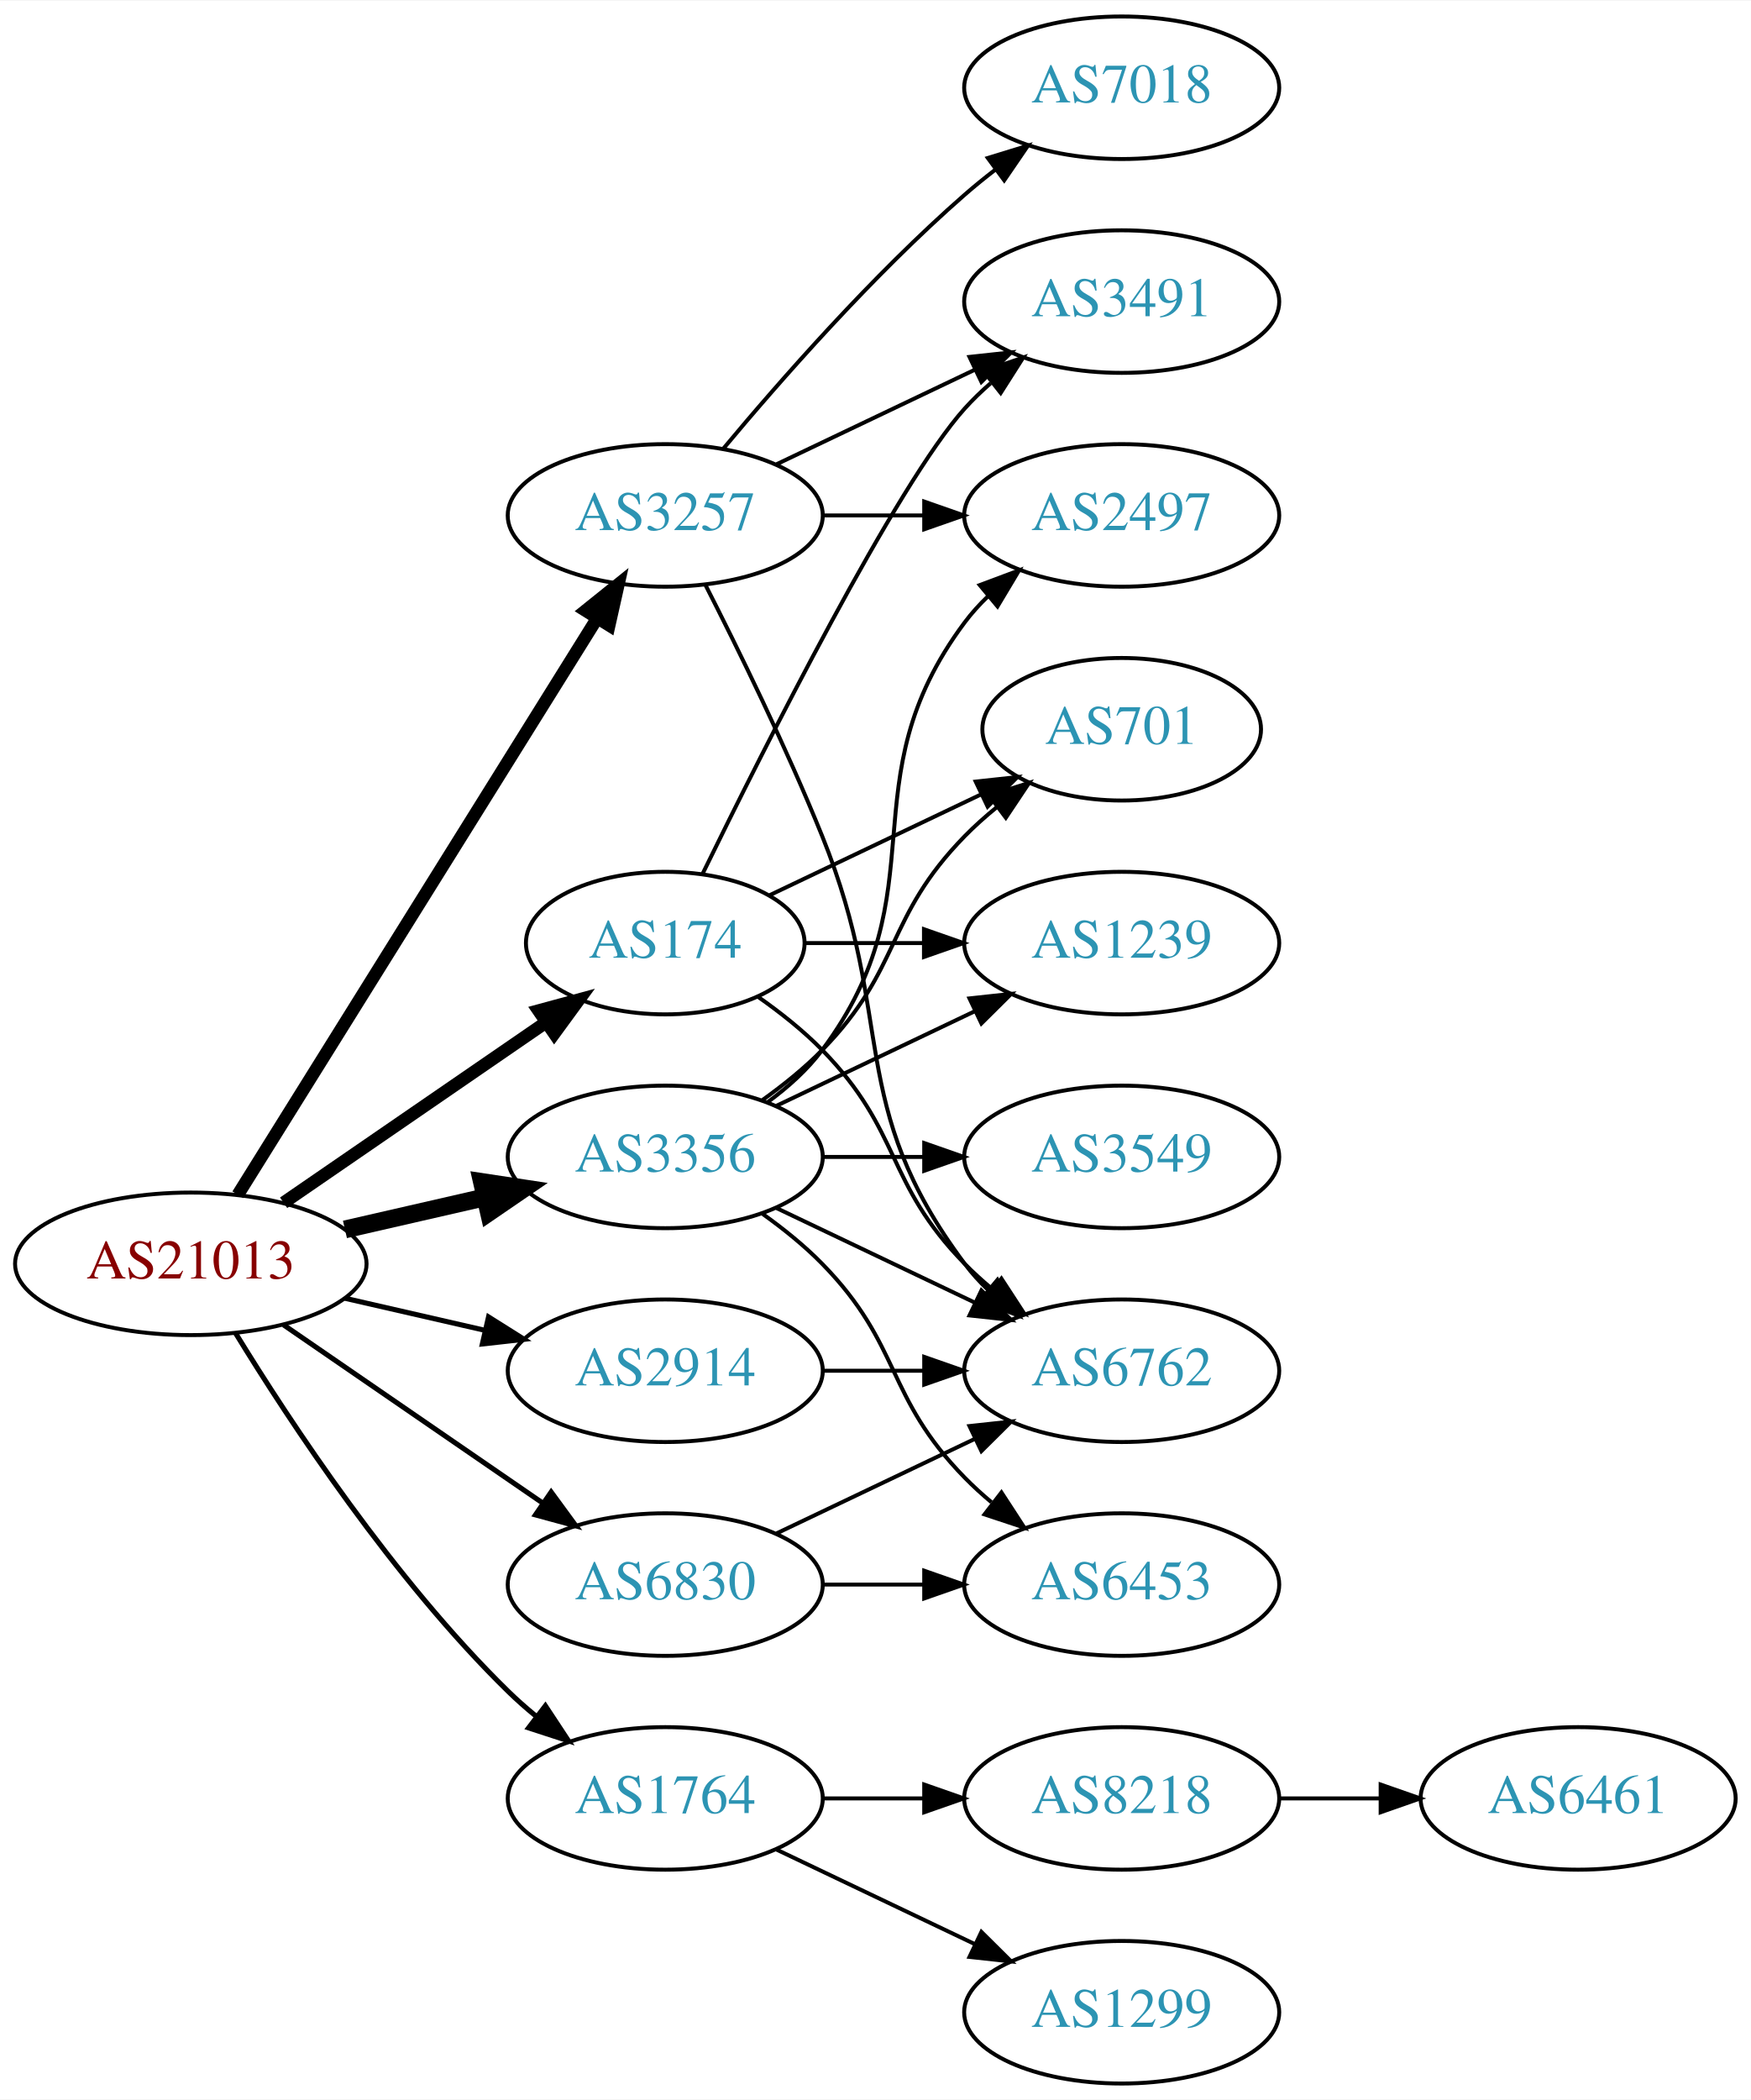
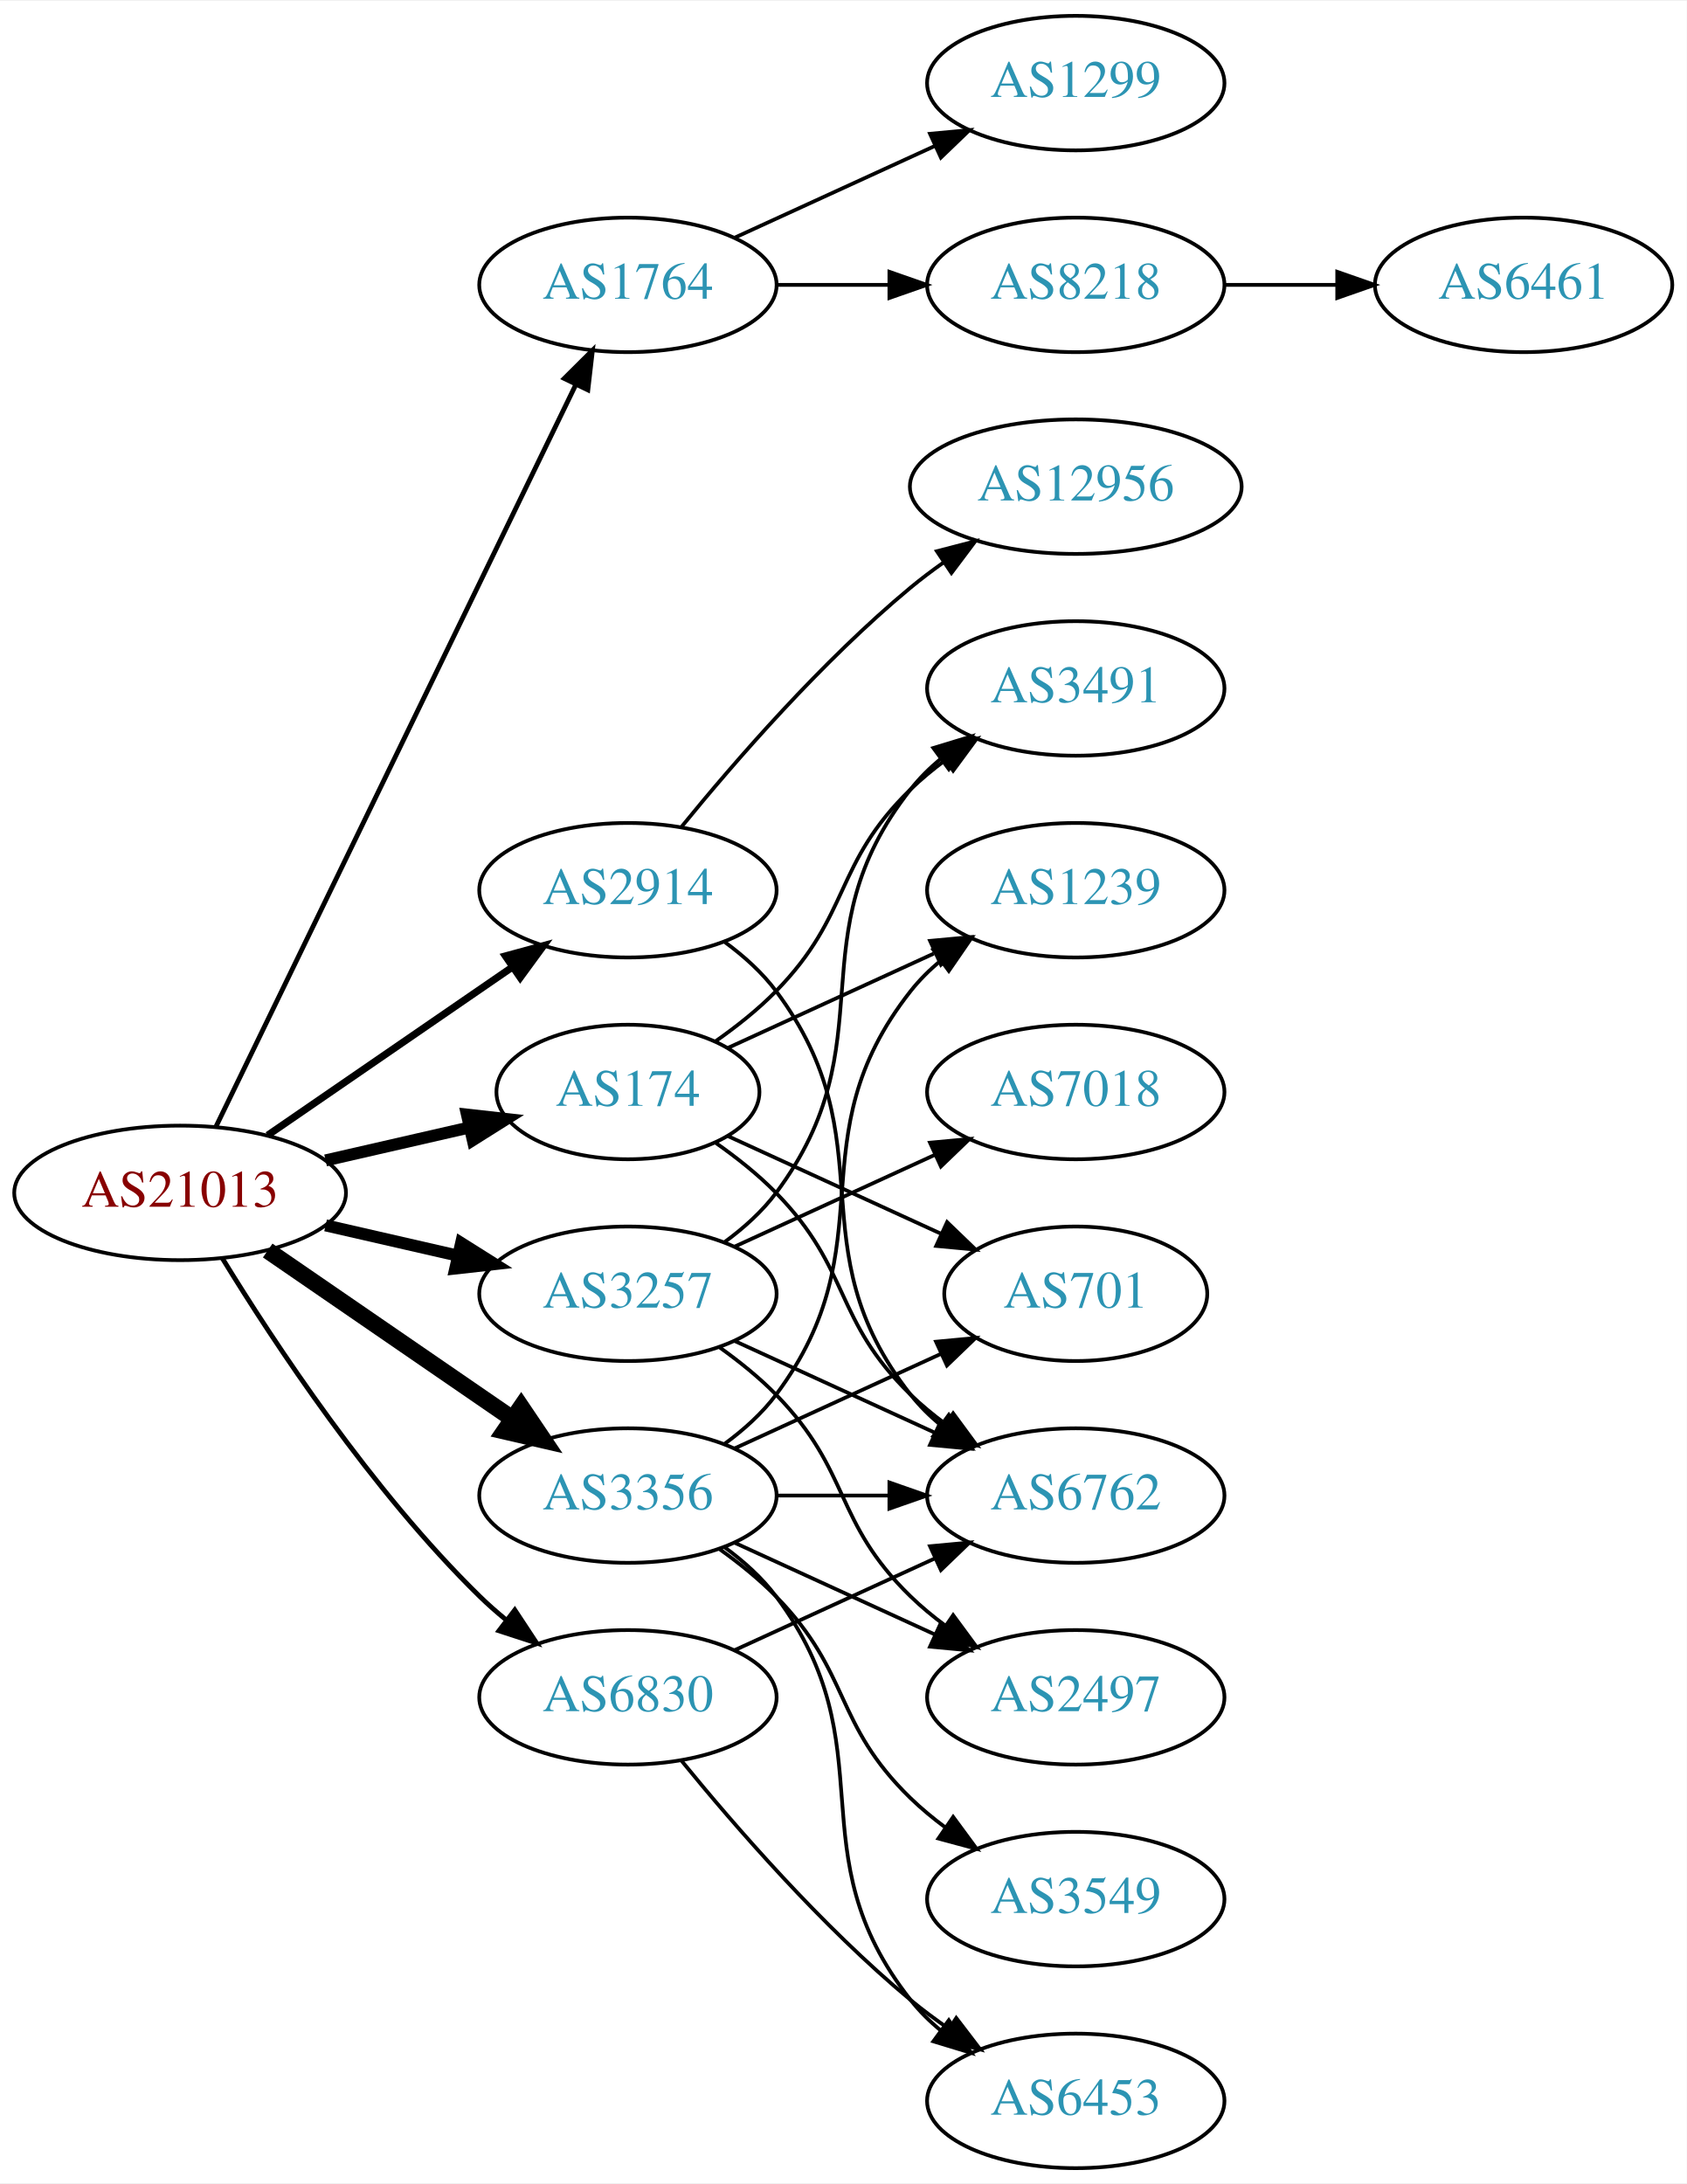
- <svg xmlns="http://www.w3.org/2000/svg" xmlns:xlink="http://www.w3.org/1999/xlink" width="442pt" height="530pt" viewBox="0.00 0.00 442.27 530.00">
-   <g id="graph0" class="graph" transform="scale(1 1) rotate(0) translate(4 526)">
-     <polygon fill="white" stroke="none" points="-4,4 -4,-526 438.271,-526 438.271,4 -4,4" />
+ <svg xmlns="http://www.w3.org/2000/svg" xmlns:xlink="http://www.w3.org/1999/xlink" width="451pt" height="584pt" viewBox="0.00 0.00 451.37 584.00">
+   <g id="graph0" class="graph" transform="scale(1 1) rotate(0) translate(4 580)">
+     <polygon fill="white" stroke="none" points="-4,4 -4,-580 447.37,-580 447.37,4 -4,4" />
    <g id="node1" class="node">
      <g id="a_node1">
        <a xlink:href="/asn/21013" xlink:title="AS21013 ~ Wels, AT [AT]">
-           <ellipse fill="#ffffff" stroke="black" cx="44.196" cy="-207" rx="44.393" ry="18" />
-           <text text-anchor="middle" x="44.196" y="-203.3" font-family="Times,serif" font-size="14.00" fill="#880000">AS21013</text>
+           <ellipse fill="#ffffff" stroke="black" cx="44.196" cy="-261" rx="44.393" ry="18" />
+           <text text-anchor="middle" x="44.196" y="-257.3" font-family="Times,serif" font-size="14.00" fill="#880000">AS21013</text>
        </a>
      </g>
    </g>
    <g id="node2" class="node">
      <g id="a_node2">
        <a xlink:href="/asn/174" xlink:title="AS174 ~ Cogent Communications [US]">
          <ellipse fill="#ffffff" stroke="black" cx="164.039" cy="-288" rx="35.194" ry="18" />
          <text text-anchor="middle" x="164.039" y="-284.3" font-family="Times,serif" font-size="14.00" fill="#2c94b3">AS174</text>
        </a>
      </g>
    </g>
    <g id="edge1" class="edge">
-       <path fill="none" stroke="black" stroke-width="3.214" d="M67.639,-222.426C86.454,-235.359 113.45,-253.915 133.927,-267.99" />
-       <polygon fill="black" stroke="black" stroke-width="3.214" points="132.036,-270.937 142.26,-273.718 136.002,-265.169 132.036,-270.937" />
+       <path fill="none" stroke="black" stroke-width="3.214" d="M83.131,-269.692C95.448,-272.514 109.172,-275.658 121.723,-278.534" />
+       <polygon fill="black" stroke="black" stroke-width="3.214" points="120.959,-281.949 131.488,-280.771 122.522,-275.126 120.959,-281.949" />
    </g>
    <g id="node3" class="node">
      <g id="a_node3">
        <a xlink:href="/asn/1764" xlink:title="AS1764 ~ NEXTLAYER-AS [AT]">
-           <ellipse fill="#ffffff" stroke="black" cx="164.039" cy="-72" rx="39.794" ry="18" />
-           <text text-anchor="middle" x="164.039" y="-68.3" font-family="Times,serif" font-size="14.00" fill="#2c94b3">AS1764</text>
+           <ellipse fill="#ffffff" stroke="black" cx="164.039" cy="-504" rx="39.794" ry="18" />
+           <text text-anchor="middle" x="164.039" y="-500.3" font-family="Times,serif" font-size="14.00" fill="#2c94b3">AS1764</text>
        </a>
      </g>
    </g>
    <g id="edge2" class="edge">
-       <path fill="none" stroke="black" stroke-width="1.286" d="M55.462,-189.56C69.27,-167.009 95.459,-127.278 124.392,-99 126.532,-96.908 128.849,-94.863 131.249,-92.894" />
-       <polygon fill="black" stroke="black" stroke-width="1.286" points="133.76,-95.382 139.591,-86.536 129.516,-89.815 133.76,-95.382" />
+       <path fill="none" stroke="black" stroke-width="1.286" d="M53.861,-278.868C74.342,-321.101 125.829,-427.272 150.055,-477.227" />
+       <polygon fill="black" stroke="black" stroke-width="1.286" points="147.007,-478.963 154.52,-486.433 153.305,-475.908 147.007,-478.963" />
    </g>
    <g id="node4" class="node">
      <g id="a_node4">
        <a xlink:href="/asn/2914" xlink:title="AS2914 ~ NTT America, Inc. [US]">
-           <ellipse fill="#ffffff" stroke="black" cx="164.039" cy="-180" rx="39.794" ry="18" />
-           <text text-anchor="middle" x="164.039" y="-176.3" font-family="Times,serif" font-size="14.00" fill="#2c94b3">AS2914</text>
+           <ellipse fill="#ffffff" stroke="black" cx="164.039" cy="-342" rx="39.794" ry="18" />
+           <text text-anchor="middle" x="164.039" y="-338.3" font-family="Times,serif" font-size="14.00" fill="#2c94b3">AS2914</text>
        </a>
      </g>
    </g>
    <g id="edge3" class="edge">
-       <path fill="none" stroke="black" stroke-width="1.286" d="M83.131,-198.308C94.371,-195.733 106.784,-192.889 118.407,-190.226" />
-       <polygon fill="black" stroke="black" stroke-width="1.286" points="119.403,-193.588 128.369,-187.943 117.84,-186.765 119.403,-193.588" />
+       <path fill="none" stroke="black" stroke-width="1.929" d="M67.639,-276.426C86.22,-289.198 112.781,-307.455 133.161,-321.463" />
+       <polygon fill="black" stroke="black" stroke-width="1.929" points="131.251,-324.398 141.475,-327.178 135.216,-318.629 131.251,-324.398" />
    </g>
    <g id="node5" class="node">
      <g id="a_node5">
        <a xlink:href="/asn/3257" xlink:title="AS3257 ~ GTT [DE]">
-           <ellipse fill="#ffffff" stroke="black" cx="164.039" cy="-396" rx="39.794" ry="18" />
-           <text text-anchor="middle" x="164.039" y="-392.3" font-family="Times,serif" font-size="14.00" fill="#2c94b3">AS3257</text>
+           <ellipse fill="#ffffff" stroke="black" cx="164.039" cy="-234" rx="39.794" ry="18" />
+           <text text-anchor="middle" x="164.039" y="-230.3" font-family="Times,serif" font-size="14.00" fill="#2c94b3">AS3257</text>
        </a>
      </g>
    </g>
    <g id="edge4" class="edge">
-       <path fill="none" stroke="black" stroke-width="3.214" d="M56.071,-224.442C76.855,-257.775 122.315,-330.686 146.744,-369.866" />
-       <polygon fill="black" stroke="black" stroke-width="3.214" points="143.929,-371.966 152.19,-378.6 149.869,-368.263 143.929,-371.966" />
+       <path fill="none" stroke="black" stroke-width="3.214" d="M83.131,-252.308C94.371,-249.733 106.784,-246.889 118.407,-244.226" />
+       <polygon fill="black" stroke="black" stroke-width="3.214" points="119.403,-247.588 128.369,-241.943 117.84,-240.765 119.403,-247.588" />
    </g>
    <g id="node6" class="node">
      <g id="a_node6">
        <a xlink:href="/asn/3356" xlink:title="AS3356 ~ Level 3 Parent, LLC [US]">
-           <ellipse fill="#ffffff" stroke="black" cx="164.039" cy="-234" rx="39.794" ry="18" />
-           <text text-anchor="middle" x="164.039" y="-230.3" font-family="Times,serif" font-size="14.00" fill="#2c94b3">AS3356</text>
+           <ellipse fill="#ffffff" stroke="black" cx="164.039" cy="-180" rx="39.794" ry="18" />
+           <text text-anchor="middle" x="164.039" y="-176.3" font-family="Times,serif" font-size="14.00" fill="#2c94b3">AS3356</text>
        </a>
      </g>
    </g>
    <g id="edge5" class="edge">
-       <path fill="none" stroke="black" stroke-width="4.5" d="M83.131,-215.692C94.371,-218.267 106.784,-221.111 118.407,-223.774" />
-       <polygon fill="black" stroke="black" stroke-width="4.5" points="117.742,-227.661 128.369,-226.057 119.501,-219.985 117.742,-227.661" />
+       <path fill="none" stroke="black" stroke-width="4.5" d="M67.639,-245.574C86.22,-232.802 112.781,-214.545 133.161,-200.537" />
+       <polygon fill="black" stroke="black" stroke-width="4.5" points="135.464,-203.731 141.475,-194.822 131.003,-197.242 135.464,-203.731" />
    </g>
    <g id="node7" class="node">
      <g id="a_node7">
        <a xlink:href="/asn/6830" xlink:title="AS6830 ~ LGI-UPC [AT]">
          <ellipse fill="#ffffff" stroke="black" cx="164.039" cy="-126" rx="39.794" ry="18" />
          <text text-anchor="middle" x="164.039" y="-122.3" font-family="Times,serif" font-size="14.00" fill="#2c94b3">AS6830</text>
        </a>
      </g>
    </g>
    <g id="edge6" class="edge">
-       <path fill="none" stroke="black" stroke-width="1.286" d="M67.639,-191.574C86.22,-178.802 112.781,-160.545 133.161,-146.537" />
-       <polygon fill="black" stroke="black" stroke-width="1.286" points="135.216,-149.371 141.475,-140.822 131.251,-143.602 135.216,-149.371" />
+       <path fill="none" stroke="black" stroke-width="1.286" d="M55.462,-243.56C69.27,-221.009 95.459,-181.278 124.392,-153 126.532,-150.908 128.849,-148.863 131.249,-146.894" />
+       <polygon fill="black" stroke="black" stroke-width="1.286" points="133.76,-149.382 139.591,-140.536 129.516,-143.815 133.76,-149.382" />
    </g>
    <g id="node8" class="node">
      <g id="a_node8">
-         <a xlink:href="/asn/6762" xlink:title="AS6762 ~ TELECOM ITALIA SPARKLE S.p.A. [IT]">
-           <ellipse fill="#ffffff" stroke="black" cx="279.332" cy="-180" rx="39.794" ry="18" />
-           <text text-anchor="middle" x="279.332" y="-176.3" font-family="Times,serif" font-size="14.00" fill="#2c94b3">AS6762</text>
+         <a xlink:href="/asn/701" xlink:title="AS701 ~ UUNET [US]">
+           <ellipse fill="#ffffff" stroke="black" cx="283.881" cy="-234" rx="35.194" ry="18" />
+           <text text-anchor="middle" x="283.881" y="-230.3" font-family="Times,serif" font-size="14.00" fill="#2c94b3">AS701</text>
        </a>
      </g>
    </g>
    <g id="edge7" class="edge">
-       <path fill="none" stroke="black" d="M187.422,-274.468C193.063,-270.51 198.877,-265.914 203.685,-261 223.858,-240.383 219.513,-227.617 239.685,-207 241.778,-204.861 244.061,-202.782 246.438,-200.79" />
-       <polygon fill="black" stroke="black" points="248.956,-203.268 254.738,-194.389 244.681,-197.725 248.956,-203.268" />
+       <path fill="none" stroke="black" d="M190.9,-276.149C207.631,-268.482 229.621,-258.406 247.905,-250.028" />
+       <polygon fill="black" stroke="black" points="249.448,-253.171 257.08,-245.823 246.531,-246.807 249.448,-253.171" />
    </g>
    <g id="node9" class="node">
      <g id="a_node9">
        <a xlink:href="/asn/1239" xlink:title="AS1239 ~ Sprint [US]">
-           <ellipse fill="#ffffff" stroke="black" cx="279.332" cy="-288" rx="39.794" ry="18" />
-           <text text-anchor="middle" x="279.332" y="-284.3" font-family="Times,serif" font-size="14.00" fill="#2c94b3">AS1239</text>
+           <ellipse fill="#ffffff" stroke="black" cx="283.881" cy="-342" rx="39.794" ry="18" />
+           <text text-anchor="middle" x="283.881" y="-338.3" font-family="Times,serif" font-size="14.00" fill="#2c94b3">AS1239</text>
        </a>
      </g>
    </g>
    <g id="edge8" class="edge">
-       <path fill="none" stroke="black" d="M199.338,-288C208.715,-288 219.065,-288 229.1,-288" />
-       <polygon fill="black" stroke="black" points="229.388,-291.5 239.388,-288 229.388,-284.5 229.388,-291.5" />
+       <path fill="none" stroke="black" d="M190.9,-299.851C207.02,-307.238 228.023,-316.862 245.888,-325.048" />
+       <polygon fill="black" stroke="black" points="244.89,-328.441 255.439,-329.425 247.806,-322.077 244.89,-328.441" />
    </g>
    <g id="node10" class="node">
      <g id="a_node10">
        <a xlink:href="/asn/3491" xlink:title="AS3491 ~ PCCW Global, Inc. [US]">
-           <ellipse fill="#ffffff" stroke="black" cx="279.332" cy="-450" rx="39.794" ry="18" />
-           <text text-anchor="middle" x="279.332" y="-446.3" font-family="Times,serif" font-size="14.00" fill="#2c94b3">AS3491</text>
+           <ellipse fill="#ffffff" stroke="black" cx="283.881" cy="-396" rx="39.794" ry="18" />
+           <text text-anchor="middle" x="283.881" y="-392.3" font-family="Times,serif" font-size="14.00" fill="#2c94b3">AS3491</text>
        </a>
      </g>
    </g>
    <g id="edge9" class="edge">
-       <path fill="none" stroke="black" d="M173.476,-305.511C189.095,-337.509 222.481,-403.893 239.685,-423 241.688,-425.224 243.906,-427.363 246.239,-429.397" />
-       <polygon fill="black" stroke="black" points="244.437,-432.433 254.458,-435.873 248.769,-426.935 244.437,-432.433" />
+       <path fill="none" stroke="black" d="M187.422,-301.532C193.063,-305.49 198.877,-310.086 203.685,-315 223.858,-335.617 218.992,-348.906 239.685,-369 242.53,-371.763 245.704,-374.386 249.004,-376.834" />
+       <polygon fill="black" stroke="black" points="247.121,-379.786 257.352,-382.538 251.07,-374.006 247.121,-379.786" />
    </g>
    <g id="node11" class="node">
      <g id="a_node11">
-         <a xlink:href="/asn/701" xlink:title="AS701 ~ UUNET [US]">
-           <ellipse fill="#ffffff" stroke="black" cx="279.332" cy="-342" rx="35.194" ry="18" />
-           <text text-anchor="middle" x="279.332" y="-338.3" font-family="Times,serif" font-size="14.00" fill="#2c94b3">AS701</text>
+         <a xlink:href="/asn/6762" xlink:title="AS6762 ~ TELECOM ITALIA SPARKLE S.p.A. [IT]">
+           <ellipse fill="#ffffff" stroke="black" cx="283.881" cy="-180" rx="39.794" ry="18" />
+           <text text-anchor="middle" x="283.881" y="-176.3" font-family="Times,serif" font-size="14.00" fill="#2c94b3">AS6762</text>
        </a>
      </g>
    </g>
    <g id="edge10" class="edge">
-       <path fill="none" stroke="black" d="M190.464,-300.119C206.207,-307.622 226.629,-317.356 243.822,-325.551" />
-       <polygon fill="black" stroke="black" points="242.458,-328.779 252.991,-329.922 245.47,-322.46 242.458,-328.779" />
+       <path fill="none" stroke="black" d="M187.422,-274.468C193.063,-270.51 198.877,-265.914 203.685,-261 223.858,-240.383 218.992,-227.094 239.685,-207 242.53,-204.237 245.704,-201.614 249.004,-199.166" />
+       <polygon fill="black" stroke="black" points="251.07,-201.994 257.352,-193.462 247.121,-196.214 251.07,-201.994" />
    </g>
    <g id="node12" class="node">
      <g id="a_node12">
        <a xlink:href="/asn/8218" xlink:title="AS8218 ~ legacy Neotelecoms [FR]">
-           <ellipse fill="#ffffff" stroke="black" cx="279.332" cy="-72" rx="39.794" ry="18" />
-           <text text-anchor="middle" x="279.332" y="-68.3" font-family="Times,serif" font-size="14.00" fill="#2c94b3">AS8218</text>
+           <ellipse fill="#ffffff" stroke="black" cx="283.881" cy="-504" rx="39.794" ry="18" />
+           <text text-anchor="middle" x="283.881" y="-500.3" font-family="Times,serif" font-size="14.00" fill="#2c94b3">AS8218</text>
        </a>
      </g>
    </g>
    <g id="edge11" class="edge">
-       <path fill="none" stroke="black" d="M203.711,-72C211.914,-72 220.678,-72 229.21,-72" />
-       <polygon fill="black" stroke="black" points="229.449,-75.5 239.449,-72 229.449,-68.5 229.449,-75.5" />
+       <path fill="none" stroke="black" d="M203.951,-504C213.505,-504 223.854,-504 233.817,-504" />
+       <polygon fill="black" stroke="black" points="234.009,-507.5 244.009,-504 234.009,-500.5 234.009,-507.5" />
    </g>
    <g id="node13" class="node">
      <g id="a_node13">
        <a xlink:href="/asn/1299" xlink:title="AS1299 ~ Telia Carrier [EU]">
-           <ellipse fill="#ffffff" stroke="black" cx="279.332" cy="-18" rx="39.794" ry="18" />
-           <text text-anchor="middle" x="279.332" y="-14.3" font-family="Times,serif" font-size="14.00" fill="#2c94b3">AS1299</text>
+           <ellipse fill="#ffffff" stroke="black" cx="283.881" cy="-558" rx="39.794" ry="18" />
+           <text text-anchor="middle" x="283.881" y="-554.3" font-family="Times,serif" font-size="14.00" fill="#2c94b3">AS1299</text>
        </a>
      </g>
    </g>
    <g id="edge12" class="edge">
-       <path fill="none" stroke="black" d="M192.175,-59.066C207.169,-51.919 225.99,-42.948 242.213,-35.215" />
-       <polygon fill="black" stroke="black" points="243.895,-38.291 251.417,-30.829 240.884,-31.972 243.895,-38.291" />
-     </g>
-     <g id="edge14" class="edge">
-       <path fill="none" stroke="black" d="M203.711,-180C211.914,-180 220.678,-180 229.21,-180" />
-       <polygon fill="black" stroke="black" points="229.449,-183.5 239.449,-180 229.449,-176.5 229.449,-183.5" />
-     </g>
-     <g id="edge17" class="edge">
-       <path fill="none" stroke="black" d="M174.119,-378.583C182.388,-362.366 194.65,-337.397 203.685,-315 222.615,-268.078 209.414,-247.542 239.685,-207 241.43,-204.664 243.437,-202.455 245.6,-200.383" />
-       <polygon fill="black" stroke="black" points="247.96,-202.973 253.401,-193.882 243.478,-197.595 247.96,-202.973" />
+       <path fill="none" stroke="black" d="M192.667,-516.661C208.624,-523.973 228.895,-533.261 246.178,-541.181" />
+       <polygon fill="black" stroke="black" points="244.876,-544.435 255.425,-545.419 247.793,-538.071 244.876,-544.435" />
    </g>
    <g id="edge15" class="edge">
-       <path fill="none" stroke="black" d="M192.175,-408.934C207.169,-416.081 225.99,-425.052 242.213,-432.785" />
-       <polygon fill="black" stroke="black" points="240.884,-436.028 251.417,-437.171 243.895,-429.709 240.884,-436.028" />
+       <path fill="none" stroke="black" d="M189.969,-328.118C195.046,-324.389 199.964,-319.984 203.685,-315 233.957,-274.458 208.386,-246.754 239.685,-207 242.01,-204.047 244.754,-201.33 247.713,-198.853" />
+       <polygon fill="black" stroke="black" points="249.906,-201.585 255.91,-192.855 245.772,-195.936 249.906,-201.585" />
    </g>
    <g id="node15" class="node">
      <g id="a_node15">
-         <a xlink:href="/asn/2497" xlink:title="AS2497 ~ Internet Initiative Japan Inc. [JP]">
-           <ellipse fill="#ffffff" stroke="black" cx="279.332" cy="-396" rx="39.794" ry="18" />
-           <text text-anchor="middle" x="279.332" y="-392.3" font-family="Times,serif" font-size="14.00" fill="#2c94b3">AS2497</text>
-         </a>
-       </g>
-     </g>
-     <g id="edge16" class="edge">
-       <path fill="none" stroke="black" d="M203.711,-396C211.914,-396 220.678,-396 229.21,-396" />
-       <polygon fill="black" stroke="black" points="229.449,-399.5 239.449,-396 229.449,-392.5 229.449,-399.5" />
+         <a xlink:href="/asn/12956" xlink:title="AS12956 ~ TELXIUS [ES]">
+           <ellipse fill="#ffffff" stroke="black" cx="283.881" cy="-450" rx="44.393" ry="18" />
+           <text text-anchor="middle" x="283.881" y="-446.3" font-family="Times,serif" font-size="14.00" fill="#2c94b3">AS12956</text>
+         </a>
+       </g>
+     </g>
+     <g id="edge14" class="edge">
+       <path fill="none" stroke="black" d="M178.458,-359.065C192.572,-376.375 215.987,-403.345 239.685,-423 242.423,-425.271 245.367,-427.494 248.384,-429.63" />
+       <polygon fill="black" stroke="black" points="246.716,-432.725 256.973,-435.379 250.61,-426.908 246.716,-432.725" />
+     </g>
+     <g id="edge18" class="edge">
+       <path fill="none" stroke="black" d="M189.969,-247.882C195.046,-251.611 199.964,-256.016 203.685,-261 233.957,-301.542 208.386,-329.246 239.685,-369 242.01,-371.953 244.754,-374.67 247.713,-377.147" />
+       <polygon fill="black" stroke="black" points="245.772,-380.064 255.91,-383.145 249.906,-374.415 245.772,-380.064" />
+     </g>
+     <g id="edge19" class="edge">
+       <path fill="none" stroke="black" d="M192.667,-221.339C208.624,-214.027 228.895,-204.739 246.178,-196.819" />
+       <polygon fill="black" stroke="black" points="247.793,-199.929 255.425,-192.581 244.876,-193.565 247.793,-199.929" />
    </g>
    <g id="node16" class="node">
      <g id="a_node16">
        <a xlink:href="/asn/7018" xlink:title="AS7018 ~ AT&amp;T Services, Inc. [US]">
-           <ellipse fill="#ffffff" stroke="black" cx="279.332" cy="-504" rx="39.794" ry="18" />
-           <text text-anchor="middle" x="279.332" y="-500.3" font-family="Times,serif" font-size="14.00" fill="#2c94b3">AS7018</text>
-         </a>
-       </g>
-     </g>
-     <g id="edge18" class="edge">
-       <path fill="none" stroke="black" d="M178.669,-412.817C192.951,-429.929 216.498,-456.745 239.685,-477 242.151,-479.154 244.789,-481.294 247.487,-483.372" />
-       <polygon fill="black" stroke="black" points="245.512,-486.264 255.641,-489.37 249.66,-480.625 245.512,-486.264" />
-     </g>
-     <g id="edge24" class="edge">
-       <path fill="none" stroke="black" d="M192.175,-221.066C207.169,-213.919 225.99,-204.948 242.213,-197.215" />
-       <polygon fill="black" stroke="black" points="243.895,-200.291 251.417,-192.829 240.884,-193.972 243.895,-200.291" />
-     </g>
-     <g id="edge21" class="edge">
-       <path fill="none" stroke="black" d="M192.175,-246.934C207.169,-254.081 225.99,-263.052 242.213,-270.785" />
-       <polygon fill="black" stroke="black" points="240.884,-274.028 251.417,-275.171 243.895,-267.709 240.884,-274.028" />
-     </g>
-     <g id="edge23" class="edge">
-       <path fill="none" stroke="black" d="M188.633,-248.389C193.889,-252.148 199.22,-256.437 203.685,-261 223.858,-281.617 219.513,-294.383 239.685,-315 242.164,-317.534 244.911,-319.983 247.763,-322.304" />
-       <polygon fill="black" stroke="black" points="245.855,-325.248 255.949,-328.468 250.066,-319.657 245.855,-325.248" />
-     </g>
-     <g id="edge19" class="edge">
-       <path fill="none" stroke="black" d="M189.969,-247.882C195.046,-251.611 199.964,-256.016 203.685,-261 233.957,-301.542 209.414,-328.458 239.685,-369 241.43,-371.336 243.437,-373.545 245.6,-375.617" />
-       <polygon fill="black" stroke="black" points="243.478,-378.405 253.401,-382.118 247.96,-373.027 243.478,-378.405" />
+           <ellipse fill="#ffffff" stroke="black" cx="283.881" cy="-288" rx="39.794" ry="18" />
+           <text text-anchor="middle" x="283.881" y="-284.3" font-family="Times,serif" font-size="14.00" fill="#2c94b3">AS7018</text>
+         </a>
+       </g>
+     </g>
+     <g id="edge16" class="edge">
+       <path fill="none" stroke="black" d="M192.667,-246.661C208.624,-253.973 228.895,-263.261 246.178,-271.181" />
+       <polygon fill="black" stroke="black" points="244.876,-274.435 255.425,-275.419 247.793,-268.071 244.876,-274.435" />
    </g>
    <g id="node17" class="node">
      <g id="a_node17">
-         <a xlink:href="/asn/3549" xlink:title="AS3549 ~ Level 3 Parent, LLC [US]">
-           <ellipse fill="#ffffff" stroke="black" cx="279.332" cy="-234" rx="39.794" ry="18" />
-           <text text-anchor="middle" x="279.332" y="-230.3" font-family="Times,serif" font-size="14.00" fill="#2c94b3">AS3549</text>
-         </a>
-       </g>
-     </g>
-     <g id="edge20" class="edge">
-       <path fill="none" stroke="black" d="M203.711,-234C211.914,-234 220.678,-234 229.21,-234" />
-       <polygon fill="black" stroke="black" points="229.449,-237.5 239.449,-234 229.449,-230.5 229.449,-237.5" />
+         <a xlink:href="/asn/2497" xlink:title="AS2497 ~ Internet Initiative Japan Inc. [JP]">
+           <ellipse fill="#ffffff" stroke="black" cx="283.881" cy="-126" rx="39.794" ry="18" />
+           <text text-anchor="middle" x="283.881" y="-122.3" font-family="Times,serif" font-size="14.00" fill="#2c94b3">AS2497</text>
+         </a>
+       </g>
+     </g>
+     <g id="edge17" class="edge">
+       <path fill="none" stroke="black" d="M188.633,-219.611C193.889,-215.852 199.22,-211.563 203.685,-207 223.858,-186.383 218.992,-173.094 239.685,-153 242.53,-150.237 245.704,-147.614 249.004,-145.166" />
+       <polygon fill="black" stroke="black" points="251.07,-147.994 257.352,-139.462 247.121,-142.214 251.07,-147.994" />
+     </g>
+     <g id="edge22" class="edge">
+       <path fill="none" stroke="black" d="M192.667,-192.661C209.084,-200.183 230.065,-209.798 247.662,-217.861" />
+       <polygon fill="black" stroke="black" points="246.49,-221.174 257.04,-222.158 249.407,-214.811 246.49,-221.174" />
+     </g>
+     <g id="edge24" class="edge">
+       <path fill="none" stroke="black" d="M189.969,-193.882C195.046,-197.611 199.964,-202.016 203.685,-207 233.957,-247.542 208.386,-275.246 239.685,-315 242.01,-317.953 244.754,-320.67 247.713,-323.147" />
+       <polygon fill="black" stroke="black" points="245.772,-326.064 255.91,-329.145 249.906,-320.415 245.772,-326.064" />
+     </g>
+     <g id="edge25" class="edge">
+       <path fill="none" stroke="black" d="M203.951,-180C213.505,-180 223.854,-180 233.817,-180" />
+       <polygon fill="black" stroke="black" points="234.009,-183.5 244.009,-180 234.009,-176.5 234.009,-183.5" />
+     </g>
+     <g id="edge23" class="edge">
+       <path fill="none" stroke="black" d="M192.667,-167.339C208.624,-160.027 228.895,-150.739 246.178,-142.819" />
+       <polygon fill="black" stroke="black" points="247.793,-145.929 255.425,-138.581 244.876,-139.565 247.793,-145.929" />
    </g>
    <g id="node18" class="node">
      <g id="a_node18">
+         <a xlink:href="/asn/3549" xlink:title="AS3549 ~ Level 3 Parent, LLC [US]">
+           <ellipse fill="#ffffff" stroke="black" cx="283.881" cy="-72" rx="39.794" ry="18" />
+           <text text-anchor="middle" x="283.881" y="-68.3" font-family="Times,serif" font-size="14.00" fill="#2c94b3">AS3549</text>
+         </a>
+       </g>
+     </g>
+     <g id="edge20" class="edge">
+       <path fill="none" stroke="black" d="M188.633,-165.611C193.889,-161.852 199.22,-157.563 203.685,-153 223.858,-132.383 218.992,-119.094 239.685,-99 242.53,-96.237 245.704,-93.614 249.004,-91.166" />
+       <polygon fill="black" stroke="black" points="251.07,-93.993 257.352,-85.462 247.121,-88.214 251.07,-93.993" />
+     </g>
+     <g id="node19" class="node">
+       <g id="a_node19">
        <a xlink:href="/asn/6453" xlink:title="AS6453 ~ TATA COMMUNICATIONS (AMERICA) INC [US]">
-           <ellipse fill="#ffffff" stroke="black" cx="279.332" cy="-126" rx="39.794" ry="18" />
-           <text text-anchor="middle" x="279.332" y="-122.3" font-family="Times,serif" font-size="14.00" fill="#2c94b3">AS6453</text>
-         </a>
-       </g>
-     </g>
-     <g id="edge22" class="edge">
-       <path fill="none" stroke="black" d="M188.633,-219.611C193.889,-215.852 199.22,-211.563 203.685,-207 223.858,-186.383 219.513,-173.617 239.685,-153 241.778,-150.861 244.061,-148.782 246.438,-146.79" />
-       <polygon fill="black" stroke="black" points="248.956,-149.268 254.738,-140.389 244.681,-143.725 248.956,-149.268" />
+           <ellipse fill="#ffffff" stroke="black" cx="283.881" cy="-18" rx="39.794" ry="18" />
+           <text text-anchor="middle" x="283.881" y="-14.3" font-family="Times,serif" font-size="14.00" fill="#2c94b3">AS6453</text>
+         </a>
+       </g>
+     </g>
+     <g id="edge21" class="edge">
+       <path fill="none" stroke="black" d="M189.969,-166.118C195.046,-162.389 199.964,-157.984 203.685,-153 233.957,-112.458 208.386,-84.754 239.685,-45 242.01,-42.047 244.754,-39.33 247.713,-36.853" />
+       <polygon fill="black" stroke="black" points="249.906,-39.585 255.91,-30.855 245.772,-33.936 249.906,-39.585" />
    </g>
    <g id="edge26" class="edge">
-       <path fill="none" stroke="black" d="M192.175,-138.934C207.169,-146.081 225.99,-155.052 242.213,-162.785" />
-       <polygon fill="black" stroke="black" points="240.884,-166.028 251.417,-167.171 243.895,-159.709 240.884,-166.028" />
-     </g>
-     <g id="edge25" class="edge">
-       <path fill="none" stroke="black" d="M203.711,-126C211.914,-126 220.678,-126 229.21,-126" />
-       <polygon fill="black" stroke="black" points="229.449,-129.5 239.449,-126 229.449,-122.5 229.449,-129.5" />
+       <path fill="none" stroke="black" d="M192.667,-138.661C208.624,-145.973 228.895,-155.261 246.178,-163.181" />
+       <polygon fill="black" stroke="black" points="244.876,-166.435 255.425,-167.419 247.793,-160.071 244.876,-166.435" />
+     </g>
+     <g id="edge27" class="edge">
+       <path fill="none" stroke="black" d="M178.458,-108.935C192.572,-91.625 215.987,-64.655 239.685,-45 242.901,-42.332 246.402,-39.73 249.972,-37.259" />
+       <polygon fill="black" stroke="black" points="251.896,-40.183 258.329,-31.764 248.05,-34.334 251.896,-40.183" />
    </g>
    <g id="node14" class="node">
      <g id="a_node14">
        <a xlink:href="/asn/6461" xlink:title="AS6461 ~ Zayo Bandwidth [US]">
-           <ellipse fill="#ffffff" stroke="black" cx="394.625" cy="-72" rx="39.794" ry="18" />
-           <text text-anchor="middle" x="394.625" y="-68.3" font-family="Times,serif" font-size="14.00" fill="#2c94b3">AS6461</text>
+           <ellipse fill="#ffffff" stroke="black" cx="403.724" cy="-504" rx="39.794" ry="18" />
+           <text text-anchor="middle" x="403.724" y="-500.3" font-family="Times,serif" font-size="14.00" fill="#2c94b3">AS6461</text>
        </a>
      </g>
    </g>
    <g id="edge13" class="edge">
-       <path fill="none" stroke="black" d="M319.004,-72C327.207,-72 335.971,-72 344.503,-72" />
-       <polygon fill="black" stroke="black" points="344.742,-75.5 354.742,-72 344.742,-68.5 344.742,-75.5" />
+       <path fill="none" stroke="black" d="M323.794,-504C333.347,-504 343.697,-504 353.659,-504" />
+       <polygon fill="black" stroke="black" points="353.852,-507.5 363.852,-504 353.852,-500.5 353.852,-507.5" />
    </g>
  </g>
</svg>
